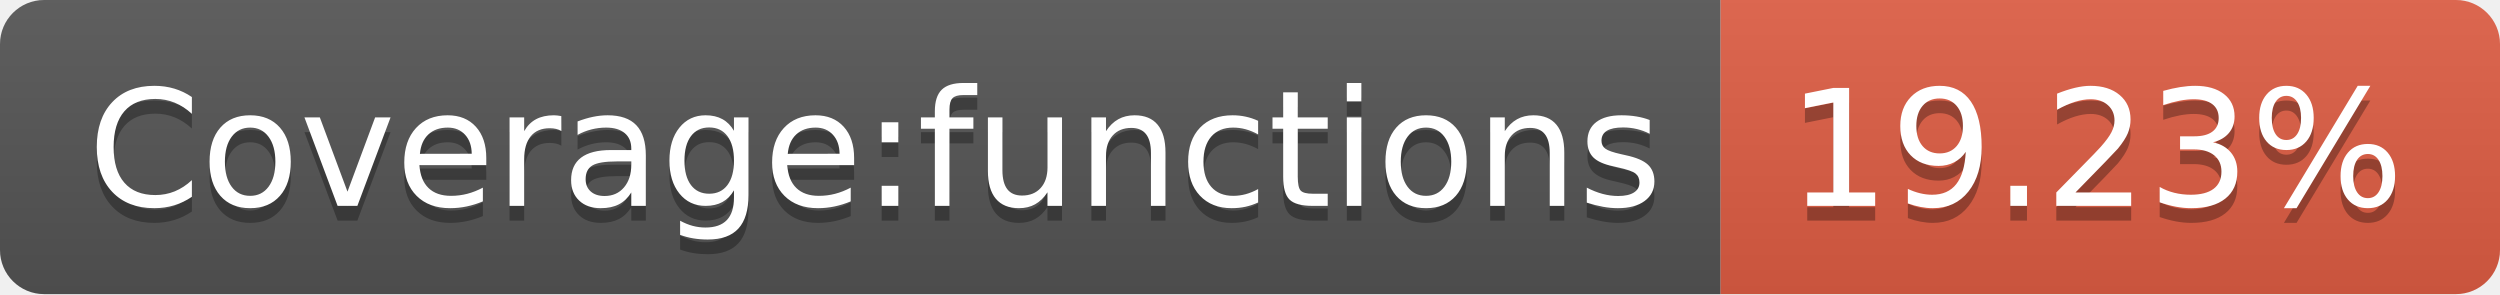
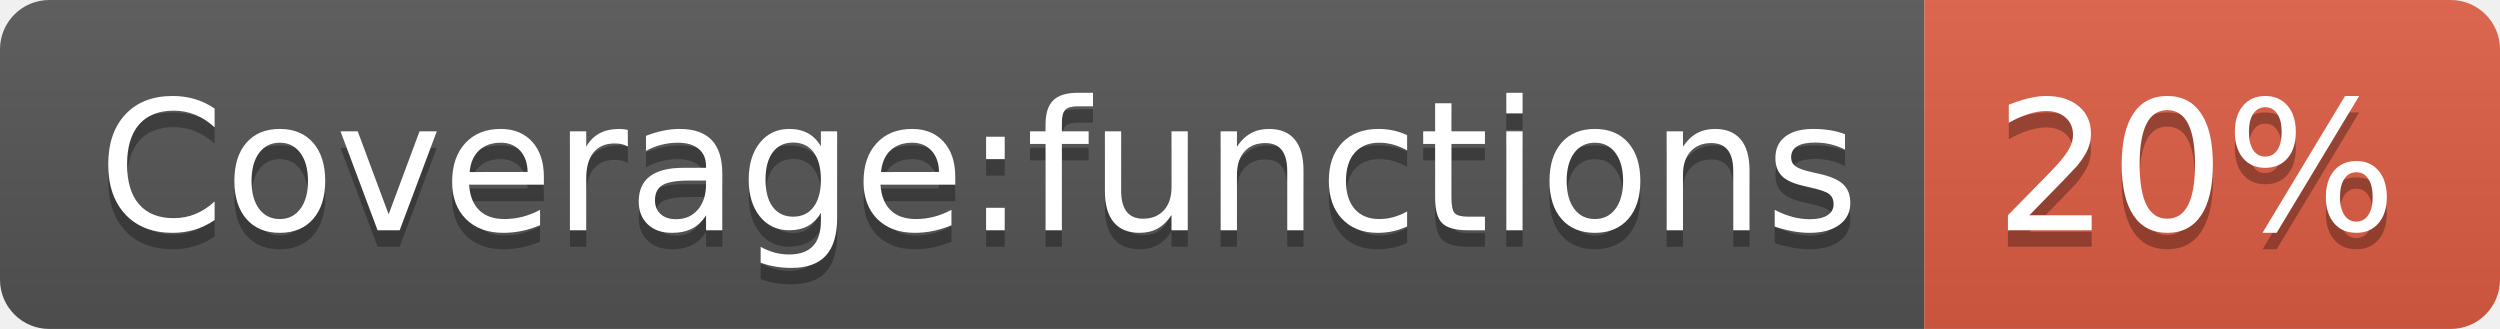
- <svg xmlns="http://www.w3.org/2000/svg" width="170" height="20" role="img" aria-label="Coverage:functions: 19.23%">
+ <svg xmlns="http://www.w3.org/2000/svg" width="152" height="20" role="img" aria-label="Coverage:functions: 20%">
  <linearGradient id="s" x2="0" y2="100%">
    <stop offset="0" stop-color="#bbb" stop-opacity=".1" />
    <stop offset="1" stop-opacity=".1" />
  </linearGradient>
  <clipPath id="r">
-     <rect width="170" height="20" rx="3" fill="#fff" />
+     <rect width="152" height="20" rx="3" fill="#fff" />
  </clipPath>
  <g clip-path="url(#r)">
    <rect width="117" height="20" fill="#555" />
-     <rect x="117" width="53" height="20" fill="#e05d44" />
-     <rect width="170" height="20" fill="url(#s)" />
+     <rect x="117" width="35" height="20" fill="#e05d44" />
+     <rect width="152" height="20" fill="url(#s)" />
  </g>
  <g fill="#fff" text-anchor="middle" font-family="Verdana,Geneva,DejaVu Sans,sans-serif" text-rendering="geometricPrecision" font-size="110">
    <text aria-hidden="true" x="595" y="150" fill="#010101" fill-opacity=".3" transform="scale(.1)" textLength="1070">Coverage:functions</text>
    <text x="595" y="140" transform="scale(.1)" fill="#fff" textLength="1070">Coverage:functions</text>
-     <text aria-hidden="true" x="1425" y="150" fill="#010101" fill-opacity=".3" transform="scale(.1)" textLength="430">19.23%</text>
-     <text x="1425" y="140" transform="scale(.1)" fill="#fff" textLength="430">19.23%</text>
+     <text aria-hidden="true" x="1335" y="150" fill="#010101" fill-opacity=".3" transform="scale(.1)" textLength="250">20%</text>
+     <text x="1335" y="140" transform="scale(.1)" fill="#fff" textLength="250">20%</text>
  </g>
</svg>
